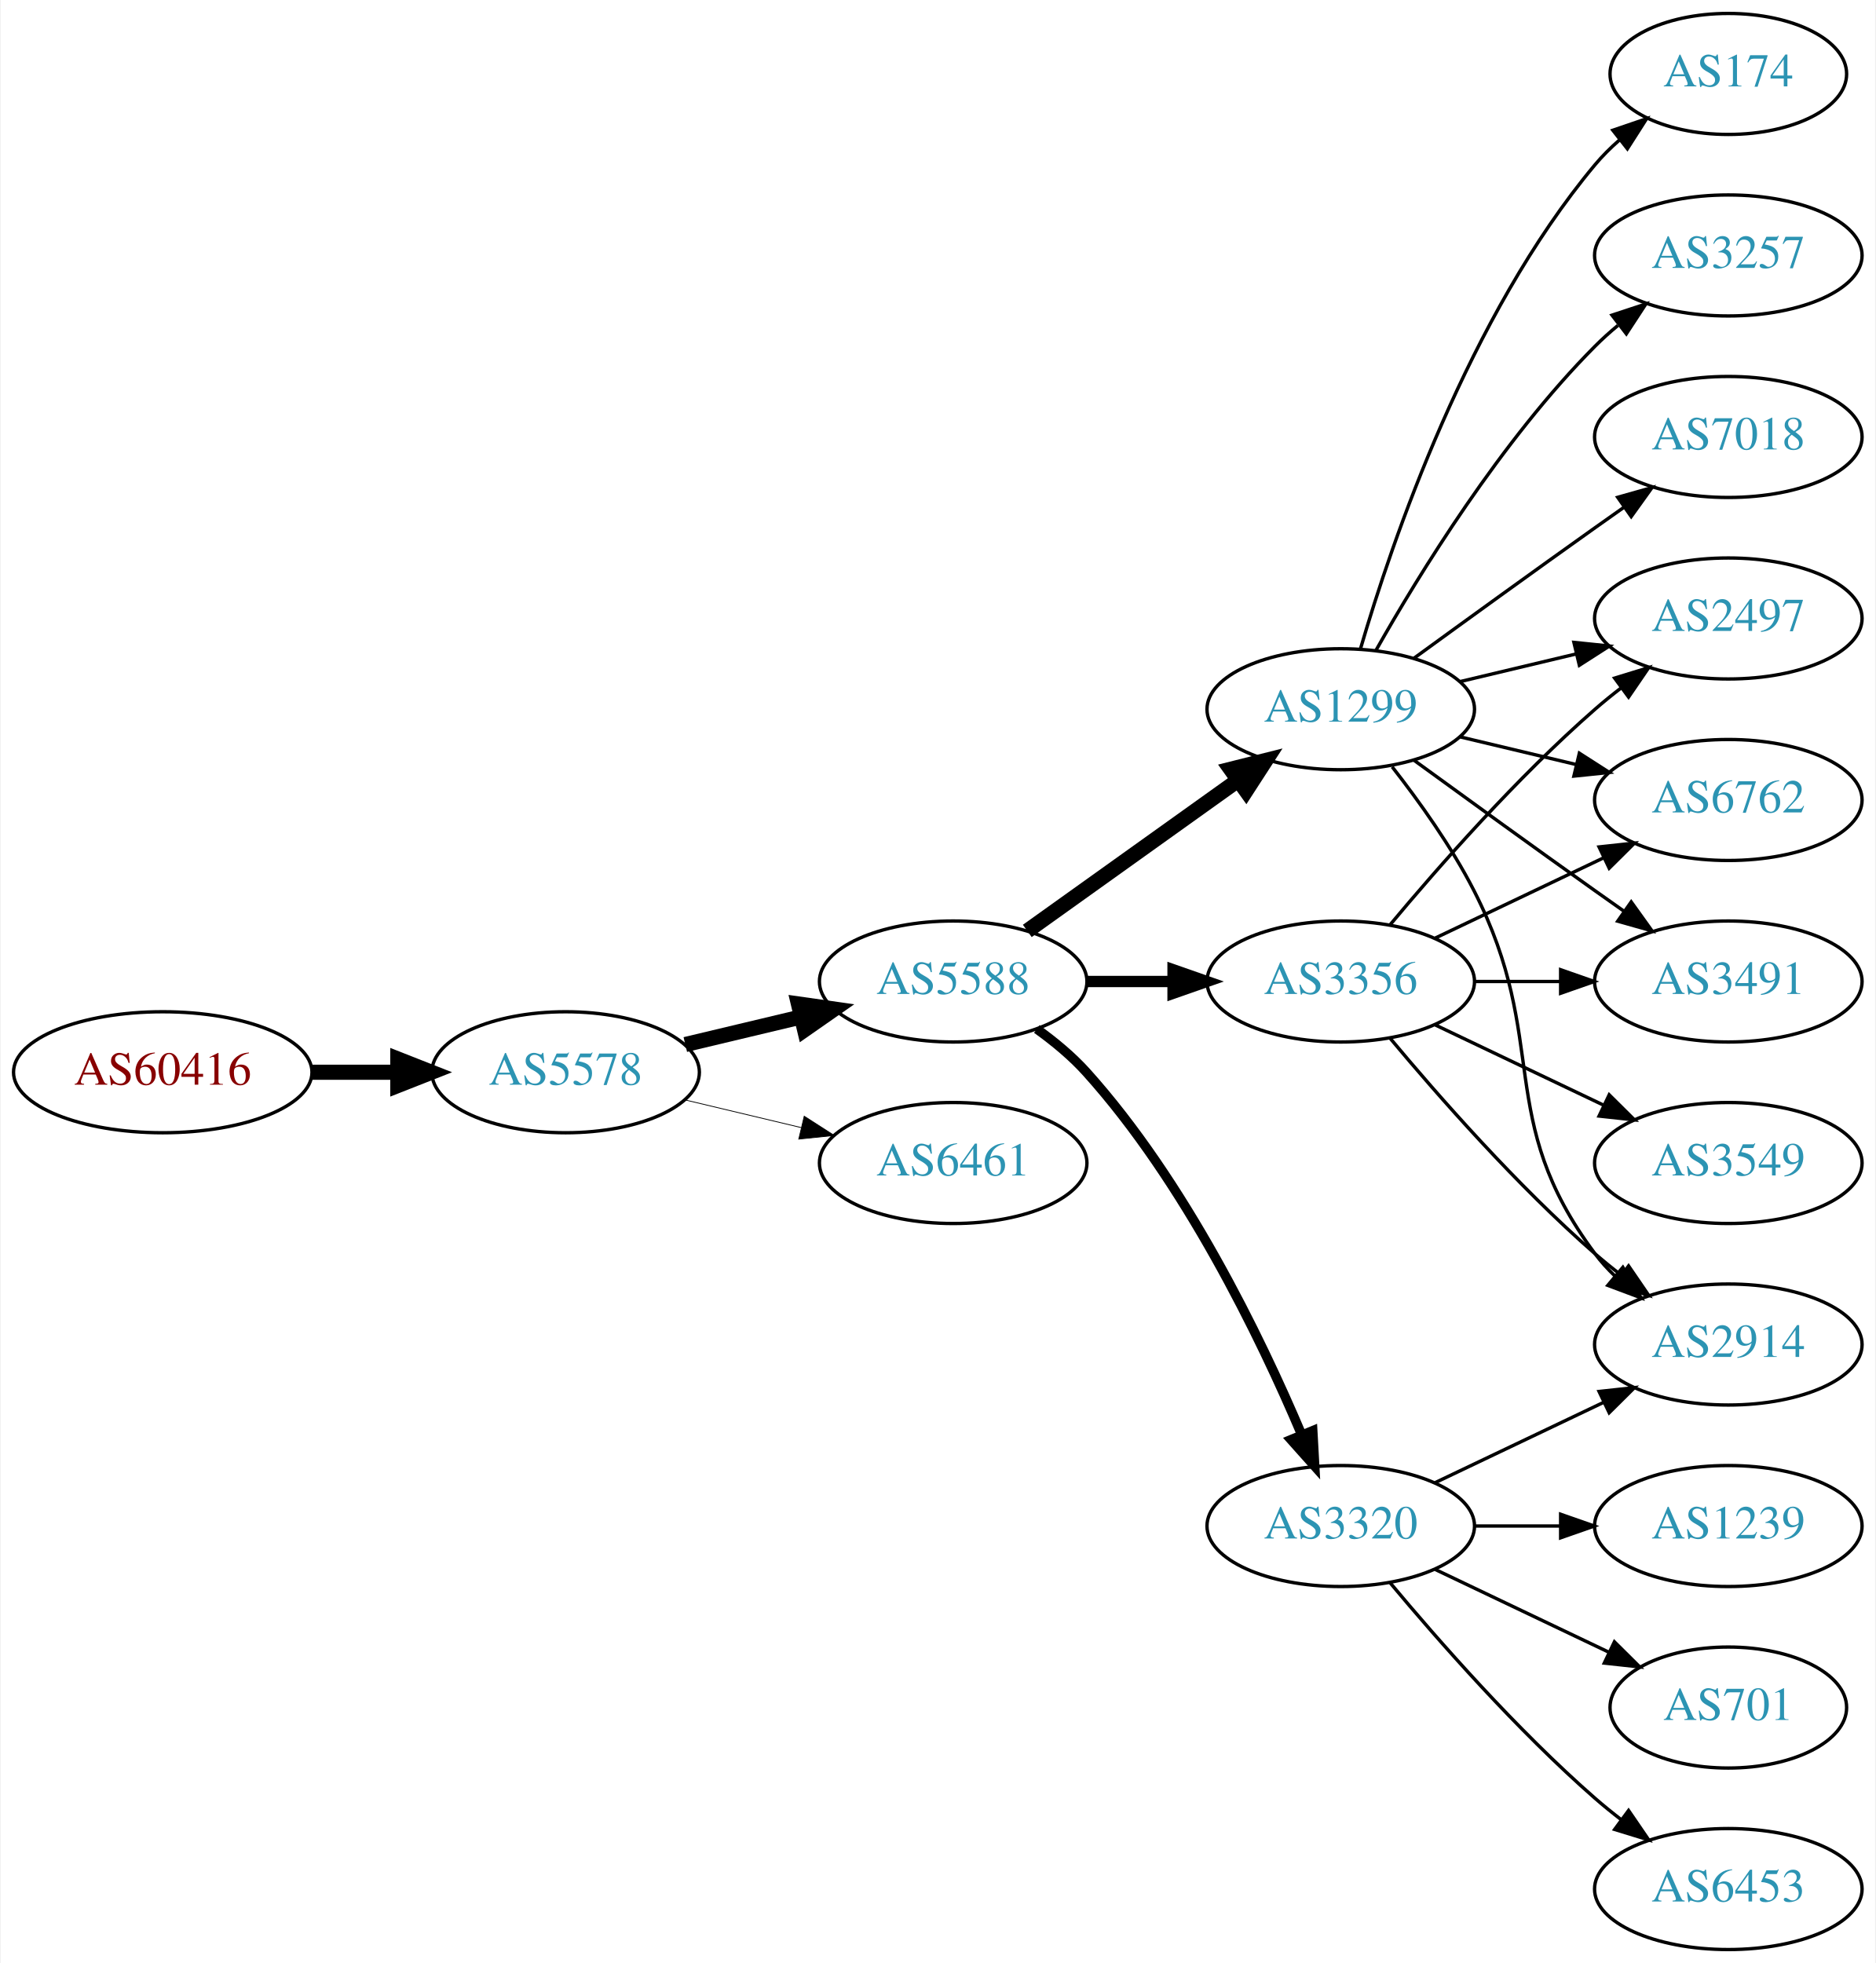
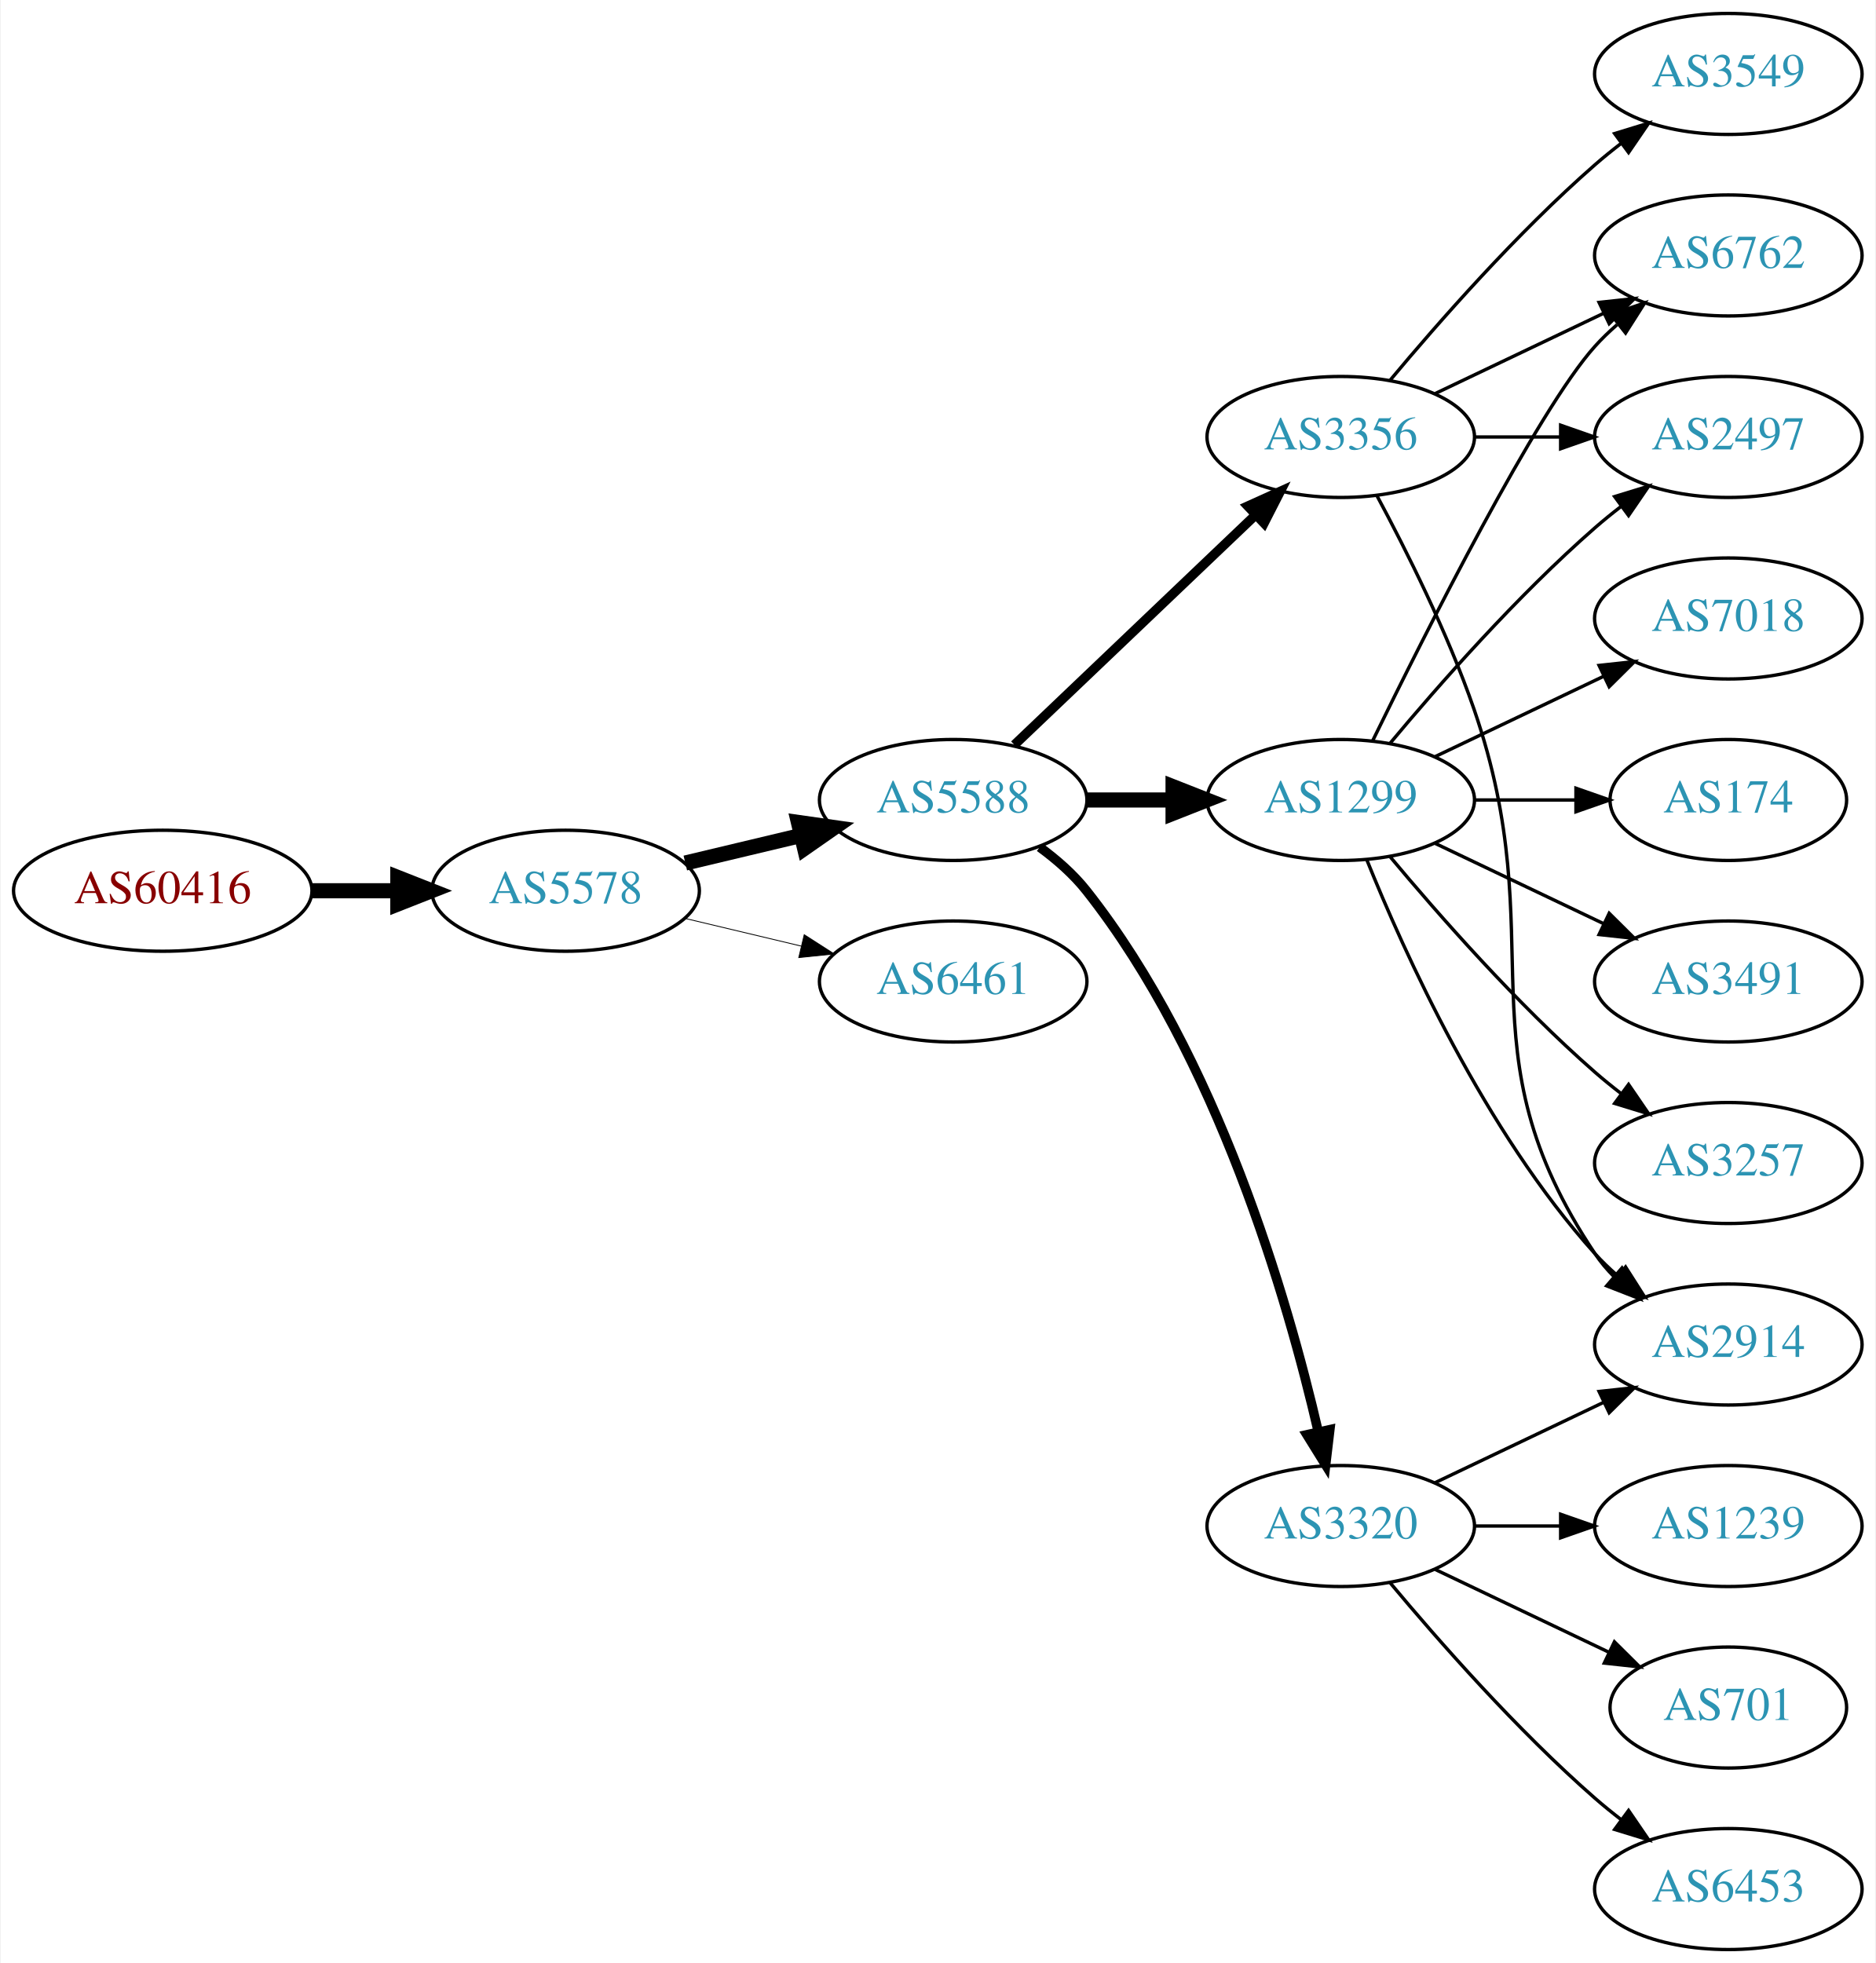
<svg xmlns="http://www.w3.org/2000/svg" xmlns:xlink="http://www.w3.org/1999/xlink" width="558pt" height="584pt" viewBox="0.00 0.00 557.56 584.00">
  <g id="graph0" class="graph" transform="scale(1 1) rotate(0) translate(4 580)">
    <polygon fill="white" stroke="none" points="-4,4 -4,-580 553.564,-580 553.564,4 -4,4" />
    <g id="node1" class="node">
      <g id="a_node1">
        <a xlink:href="/asn/60416" xlink:title="AS60416 ~ TECSSK-AS [AT]">
-           <ellipse fill="#ffffff" stroke="black" cx="44.196" cy="-261" rx="44.393" ry="18" />
-           <text text-anchor="middle" x="44.196" y="-257.3" font-family="Times,serif" font-size="14.00" fill="#880000">AS60416</text>
+           <ellipse fill="#ffffff" stroke="black" cx="44.196" cy="-315" rx="44.393" ry="18" />
+           <text text-anchor="middle" x="44.196" y="-311.3" font-family="Times,serif" font-size="14.00" fill="#880000">AS60416</text>
        </a>
      </g>
    </g>
    <g id="node2" class="node">
      <g id="a_node2">
        <a xlink:href="/asn/5578" xlink:title="AS5578 ~ Bratislava, Slovak Republic [SK]">
-           <ellipse fill="#ffffff" stroke="black" cx="164.039" cy="-261" rx="39.794" ry="18" />
-           <text text-anchor="middle" x="164.039" y="-257.3" font-family="Times,serif" font-size="14.00" fill="#2c94b3">AS5578</text>
+           <ellipse fill="#ffffff" stroke="black" cx="164.039" cy="-315" rx="39.794" ry="18" />
+           <text text-anchor="middle" x="164.039" y="-311.3" font-family="Times,serif" font-size="14.00" fill="#2c94b3">AS5578</text>
        </a>
      </g>
    </g>
    <g id="edge1" class="edge">
-       <path fill="none" stroke="black" stroke-width="4.5" d="M88.407,-261C96.72,-261 105.482,-261 113.965,-261" />
-       <polygon fill="black" stroke="black" stroke-width="4.5" points="114.123,-264.938 124.123,-261 114.123,-257.063 114.123,-264.938" />
+       <path fill="none" stroke="black" stroke-width="4.5" d="M88.407,-315C96.72,-315 105.482,-315 113.965,-315" />
+       <polygon fill="black" stroke="black" stroke-width="4.5" points="114.123,-318.938 124.123,-315 114.123,-311.063 114.123,-318.938" />
    </g>
    <g id="node3" class="node">
      <g id="a_node3">
        <a xlink:href="/asn/5588" xlink:title="AS5588 ~ GTS Central Europe / Antel Germany [CZ]">
-           <ellipse fill="#ffffff" stroke="black" cx="279.332" cy="-288" rx="39.794" ry="18" />
-           <text text-anchor="middle" x="279.332" y="-284.3" font-family="Times,serif" font-size="14.00" fill="#2c94b3">AS5588</text>
+           <ellipse fill="#ffffff" stroke="black" cx="279.332" cy="-342" rx="39.794" ry="18" />
+           <text text-anchor="middle" x="279.332" y="-338.3" font-family="Times,serif" font-size="14.00" fill="#2c94b3">AS5588</text>
        </a>
      </g>
    </g>
    <g id="edge2" class="edge">
-       <path fill="none" stroke="black" stroke-width="4.5" d="M199.646,-269.248C210.517,-271.838 222.671,-274.735 234.114,-277.462" />
-       <polygon fill="black" stroke="black" stroke-width="4.5" points="233.296,-281.315 243.936,-279.803 235.122,-273.654 233.296,-281.315" />
+       <path fill="none" stroke="black" stroke-width="4.5" d="M199.646,-323.248C210.517,-325.838 222.671,-328.735 234.114,-331.462" />
+       <polygon fill="black" stroke="black" stroke-width="4.5" points="233.296,-335.315 243.936,-333.803 235.122,-327.654 233.296,-335.315" />
    </g>
    <g id="node4" class="node">
      <g id="a_node4">
        <a xlink:href="/asn/6461" xlink:title="AS6461 ~ Zayo Bandwidth [US]">
-           <ellipse fill="#ffffff" stroke="black" cx="279.332" cy="-234" rx="39.794" ry="18" />
-           <text text-anchor="middle" x="279.332" y="-230.3" font-family="Times,serif" font-size="14.00" fill="#2c94b3">AS6461</text>
+           <ellipse fill="#ffffff" stroke="black" cx="279.332" cy="-288" rx="39.794" ry="18" />
+           <text text-anchor="middle" x="279.332" y="-284.3" font-family="Times,serif" font-size="14.00" fill="#2c94b3">AS6461</text>
        </a>
      </g>
    </g>
    <g id="edge3" class="edge">
-       <path fill="none" stroke="black" stroke-width="0.237" d="M199.646,-252.752C210.517,-250.162 222.671,-247.265 234.114,-244.538" />
-       <polygon fill="black" stroke="black" stroke-width="0.237" points="235.02,-247.92 243.936,-242.197 233.397,-241.111 235.02,-247.92" />
+       <path fill="none" stroke="black" stroke-width="0.25" d="M199.646,-306.752C210.517,-304.162 222.671,-301.265 234.114,-298.538" />
+       <polygon fill="black" stroke="black" stroke-width="0.25" points="235.02,-301.92 243.936,-296.197 233.397,-295.111 235.02,-301.92" />
    </g>
    <g id="node5" class="node">
      <g id="a_node5">
        <a xlink:href="/asn/3356" xlink:title="AS3356 ~ Level 3 Parent, LLC [US]">
-           <ellipse fill="#ffffff" stroke="black" cx="394.625" cy="-288" rx="39.794" ry="18" />
-           <text text-anchor="middle" x="394.625" y="-284.3" font-family="Times,serif" font-size="14.00" fill="#2c94b3">AS3356</text>
+           <ellipse fill="#ffffff" stroke="black" cx="394.625" cy="-450" rx="39.794" ry="18" />
+           <text text-anchor="middle" x="394.625" y="-446.3" font-family="Times,serif" font-size="14.00" fill="#2c94b3">AS3356</text>
        </a>
      </g>
    </g>
    <g id="edge4" class="edge">
-       <path fill="none" stroke="black" stroke-width="3.375" d="M319.004,-288C327.207,-288 335.971,-288 344.503,-288" />
-       <polygon fill="black" stroke="black" stroke-width="3.375" points="344.742,-291.5 354.742,-288 344.742,-284.5 344.742,-291.5" />
+       <path fill="none" stroke="black" stroke-width="2.812" d="M297.538,-358.403C316.614,-376.587 347.534,-406.063 369.131,-426.651" />
+       <polygon fill="black" stroke="black" stroke-width="2.812" points="366.974,-429.43 376.627,-433.797 371.804,-424.363 366.974,-429.43" />
    </g>
    <g id="node6" class="node">
      <g id="a_node6">
        <a xlink:href="/asn/1299" xlink:title="AS1299 ~ Telia Carrier [EU]">
-           <ellipse fill="#ffffff" stroke="black" cx="394.625" cy="-369" rx="39.794" ry="18" />
-           <text text-anchor="middle" x="394.625" y="-365.3" font-family="Times,serif" font-size="14.00" fill="#2c94b3">AS1299</text>
+           <ellipse fill="#ffffff" stroke="black" cx="394.625" cy="-342" rx="39.794" ry="18" />
+           <text text-anchor="middle" x="394.625" y="-338.3" font-family="Times,serif" font-size="14.00" fill="#2c94b3">AS1299</text>
        </a>
      </g>
    </g>
    <g id="edge5" class="edge">
-       <path fill="none" stroke="black" stroke-width="4.5" d="M301.376,-303.046C318.99,-315.639 344.329,-333.755 363.994,-347.816" />
-       <polygon fill="black" stroke="black" stroke-width="4.5" points="361.884,-351.147 372.309,-353.76 366.464,-344.741 361.884,-351.147" />
+       <path fill="none" stroke="black" stroke-width="4.5" d="M319.004,-342C327.207,-342 335.971,-342 344.503,-342" />
+       <polygon fill="black" stroke="black" stroke-width="4.5" points="344.742,-345.938 354.742,-342 344.742,-338.063 344.742,-345.938" />
    </g>
    <g id="node7" class="node">
      <g id="a_node7">
        <a xlink:href="/asn/3320" xlink:title="AS3320 ~ DTAG [DE]">
          <ellipse fill="#ffffff" stroke="black" cx="394.625" cy="-126" rx="39.794" ry="18" />
          <text text-anchor="middle" x="394.625" y="-122.3" font-family="Times,serif" font-size="14.00" fill="#2c94b3">AS3320</text>
        </a>
      </g>
    </g>
    <g id="edge6" class="edge">
-       <path fill="none" stroke="black" stroke-width="2.812" d="M304.205,-273.873C309.45,-270.104 314.706,-265.744 318.978,-261 348.314,-228.419 370.655,-182.305 382.951,-153.287" />
-       <polygon fill="black" stroke="black" stroke-width="2.812" points="386.293,-154.366 386.877,-143.787 379.823,-151.692 386.293,-154.366" />
-     </g>
-     <g id="node9" class="node">
-       <g id="a_node9">
+       <path fill="none" stroke="black" stroke-width="2.812" d="M305.063,-327.966C310.15,-324.244 315.122,-319.881 318.978,-315 357.939,-265.677 378.825,-193.464 387.924,-154.112" />
+       <polygon fill="black" stroke="black" stroke-width="2.812" points="391.383,-154.681 390.134,-144.16 384.55,-153.163 391.383,-154.681" />
+     </g>
+     <g id="node8" class="node">
+       <g id="a_node8">
        <a xlink:href="/asn/2914" xlink:title="AS2914 ~ NTT America, Inc. [US]">
          <ellipse fill="#ffffff" stroke="black" cx="509.918" cy="-180" rx="39.794" ry="18" />
          <text text-anchor="middle" x="509.918" y="-176.3" font-family="Times,serif" font-size="14.00" fill="#2c94b3">AS2914</text>
        </a>
      </g>
    </g>
-     <g id="edge20" class="edge">
-       <path fill="none" stroke="black" d="M409.255,-271.183C423.537,-254.071 447.084,-227.255 470.271,-207 472.737,-204.846 475.375,-202.706 478.073,-200.628" />
-       <polygon fill="black" stroke="black" points="480.246,-203.375 486.227,-194.63 476.098,-197.736 480.246,-203.375" />
+     <g id="edge7" class="edge">
+       <path fill="none" stroke="black" d="M405.417,-432.474C414.055,-416.389 426.452,-391.685 434.271,-369 458.305,-299.269 429.247,-268.294 470.271,-207 471.893,-204.577 473.812,-202.305 475.914,-200.19" />
+       <polygon fill="black" stroke="black" points="478.281,-202.771 483.599,-193.607 473.727,-197.454 478.281,-202.771" />
+     </g>
+     <g id="node9" class="node">
+       <g id="a_node9">
+         <a xlink:href="/asn/3549" xlink:title="AS3549 ~ Level 3 Parent, LLC [US]">
+           <ellipse fill="#ffffff" stroke="black" cx="509.918" cy="-558" rx="39.794" ry="18" />
+           <text text-anchor="middle" x="509.918" y="-554.3" font-family="Times,serif" font-size="14.00" fill="#2c94b3">AS3549</text>
+         </a>
+       </g>
+     </g>
+     <g id="edge8" class="edge">
+       <path fill="none" stroke="black" d="M409.255,-466.817C423.537,-483.929 447.084,-510.745 470.271,-531 472.737,-533.154 475.375,-535.294 478.073,-537.372" />
+       <polygon fill="black" stroke="black" points="476.098,-540.264 486.227,-543.37 480.246,-534.625 476.098,-540.264" />
    </g>
    <g id="node10" class="node">
      <g id="a_node10">
        <a xlink:href="/asn/2497" xlink:title="AS2497 ~ Internet Initiative Japan Inc. [JP]">
-           <ellipse fill="#ffffff" stroke="black" cx="509.918" cy="-396" rx="39.794" ry="18" />
-           <text text-anchor="middle" x="509.918" y="-392.3" font-family="Times,serif" font-size="14.00" fill="#2c94b3">AS2497</text>
-         </a>
-       </g>
-     </g>
-     <g id="edge21" class="edge">
-       <path fill="none" stroke="black" d="M409.255,-304.817C423.537,-321.929 447.084,-348.745 470.271,-369 472.737,-371.154 475.375,-373.294 478.073,-375.372" />
-       <polygon fill="black" stroke="black" points="476.098,-378.264 486.227,-381.37 480.246,-372.625 476.098,-378.264" />
+           <ellipse fill="#ffffff" stroke="black" cx="509.918" cy="-450" rx="39.794" ry="18" />
+           <text text-anchor="middle" x="509.918" y="-446.3" font-family="Times,serif" font-size="14.00" fill="#2c94b3">AS2497</text>
+         </a>
+       </g>
+     </g>
+     <g id="edge9" class="edge">
+       <path fill="none" stroke="black" d="M434.297,-450C442.5,-450 451.264,-450 459.796,-450" />
+       <polygon fill="black" stroke="black" points="460.035,-453.5 470.035,-450 460.035,-446.5 460.035,-453.5" />
    </g>
    <g id="node11" class="node">
      <g id="a_node11">
        <a xlink:href="/asn/6762" xlink:title="AS6762 ~ TELECOM ITALIA SPARKLE S.p.A. [IT]">
-           <ellipse fill="#ffffff" stroke="black" cx="509.918" cy="-342" rx="39.794" ry="18" />
-           <text text-anchor="middle" x="509.918" y="-338.3" font-family="Times,serif" font-size="14.00" fill="#2c94b3">AS6762</text>
-         </a>
-       </g>
-     </g>
-     <g id="edge19" class="edge">
-       <path fill="none" stroke="black" d="M422.761,-300.934C437.755,-308.081 456.576,-317.052 472.799,-324.785" />
-       <polygon fill="black" stroke="black" points="471.469,-328.028 482.002,-329.171 474.481,-321.709 471.469,-328.028" />
+           <ellipse fill="#ffffff" stroke="black" cx="509.918" cy="-504" rx="39.794" ry="18" />
+           <text text-anchor="middle" x="509.918" y="-500.3" font-family="Times,serif" font-size="14.00" fill="#2c94b3">AS6762</text>
+         </a>
+       </g>
+     </g>
+     <g id="edge10" class="edge">
+       <path fill="none" stroke="black" d="M422.761,-462.934C437.755,-470.081 456.576,-479.052 472.799,-486.785" />
+       <polygon fill="black" stroke="black" points="471.469,-490.028 482.002,-491.171 474.481,-483.709 471.469,-490.028" />
+     </g>
+     <g id="edge17" class="edge">
+       <path fill="none" stroke="black" d="M402.372,-324.213C413.423,-296.757 437.476,-243.422 470.271,-207 472.273,-204.776 474.492,-202.637 476.825,-200.603" />
+       <polygon fill="black" stroke="black" points="479.355,-203.065 485.044,-194.127 475.023,-197.567 479.355,-203.065" />
+     </g>
+     <g id="edge12" class="edge">
+       <path fill="none" stroke="black" d="M409.255,-358.817C423.537,-375.929 447.084,-402.745 470.271,-423 472.737,-425.154 475.375,-427.294 478.073,-429.372" />
+       <polygon fill="black" stroke="black" points="476.098,-432.264 486.227,-435.37 480.246,-426.625 476.098,-432.264" />
+     </g>
+     <g id="edge16" class="edge">
+       <path fill="none" stroke="black" d="M404.062,-359.511C419.681,-391.509 453.067,-457.893 470.271,-477 472.273,-479.224 474.492,-481.363 476.825,-483.397" />
+       <polygon fill="black" stroke="black" points="475.023,-486.433 485.044,-489.873 479.355,-480.935 475.023,-486.433" />
    </g>
    <g id="node12" class="node">
      <g id="a_node12">
+         <a xlink:href="/asn/3257" xlink:title="AS3257 ~ GTT [DE]">
+           <ellipse fill="#ffffff" stroke="black" cx="509.918" cy="-234" rx="39.794" ry="18" />
+           <text text-anchor="middle" x="509.918" y="-230.3" font-family="Times,serif" font-size="14.00" fill="#2c94b3">AS3257</text>
+         </a>
+       </g>
+     </g>
+     <g id="edge11" class="edge">
+       <path fill="none" stroke="black" d="M409.255,-325.183C423.537,-308.071 447.084,-281.255 470.271,-261 472.737,-258.846 475.375,-256.706 478.073,-254.628" />
+       <polygon fill="black" stroke="black" points="480.246,-257.375 486.227,-248.63 476.098,-251.736 480.246,-257.375" />
+     </g>
+     <g id="node13" class="node">
+       <g id="a_node13">
+         <a xlink:href="/asn/7018" xlink:title="AS7018 ~ AT&amp;T Services, Inc. [US]">
+           <ellipse fill="#ffffff" stroke="black" cx="509.918" cy="-396" rx="39.794" ry="18" />
+           <text text-anchor="middle" x="509.918" y="-392.3" font-family="Times,serif" font-size="14.00" fill="#2c94b3">AS7018</text>
+         </a>
+       </g>
+     </g>
+     <g id="edge13" class="edge">
+       <path fill="none" stroke="black" d="M422.761,-354.934C437.755,-362.081 456.576,-371.052 472.799,-378.785" />
+       <polygon fill="black" stroke="black" points="471.469,-382.028 482.002,-383.171 474.481,-375.709 471.469,-382.028" />
+     </g>
+     <g id="node14" class="node">
+       <g id="a_node14">
+         <a xlink:href="/asn/174" xlink:title="AS174 ~ Cogent Communications [US]">
+           <ellipse fill="#ffffff" stroke="black" cx="509.918" cy="-342" rx="35.194" ry="18" />
+           <text text-anchor="middle" x="509.918" y="-338.3" font-family="Times,serif" font-size="14.00" fill="#2c94b3">AS174</text>
+         </a>
+       </g>
+     </g>
+     <g id="edge14" class="edge">
+       <path fill="none" stroke="black" d="M434.297,-342C444.002,-342 454.493,-342 464.456,-342" />
+       <polygon fill="black" stroke="black" points="464.592,-345.5 474.592,-342 464.592,-338.5 464.592,-345.5" />
+     </g>
+     <g id="node15" class="node">
+       <g id="a_node15">
        <a xlink:href="/asn/3491" xlink:title="AS3491 ~ PCCW Global, Inc. [US]">
          <ellipse fill="#ffffff" stroke="black" cx="509.918" cy="-288" rx="39.794" ry="18" />
          <text text-anchor="middle" x="509.918" y="-284.3" font-family="Times,serif" font-size="14.00" fill="#2c94b3">AS3491</text>
        </a>
      </g>
    </g>
-     <g id="edge18" class="edge">
-       <path fill="none" stroke="black" d="M434.297,-288C442.5,-288 451.264,-288 459.796,-288" />
-       <polygon fill="black" stroke="black" points="460.035,-291.5 470.035,-288 460.035,-284.5 460.035,-291.5" />
-     </g>
-     <g id="node18" class="node">
-       <g id="a_node18">
-         <a xlink:href="/asn/3549" xlink:title="AS3549 ~ Level 3 Parent, LLC [US]">
-           <ellipse fill="#ffffff" stroke="black" cx="509.918" cy="-234" rx="39.794" ry="18" />
-           <text text-anchor="middle" x="509.918" y="-230.3" font-family="Times,serif" font-size="14.00" fill="#2c94b3">AS3549</text>
-         </a>
-       </g>
-     </g>
-     <g id="edge22" class="edge">
-       <path fill="none" stroke="black" d="M422.761,-275.066C437.755,-267.919 456.576,-258.948 472.799,-251.215" />
-       <polygon fill="black" stroke="black" points="474.481,-254.291 482.002,-246.829 471.469,-247.972 474.481,-254.291" />
-     </g>
-     <g id="node8" class="node">
-       <g id="a_node8">
-         <a xlink:href="/asn/174" xlink:title="AS174 ~ Cogent Communications [US]">
-           <ellipse fill="#ffffff" stroke="black" cx="509.918" cy="-558" rx="35.194" ry="18" />
-           <text text-anchor="middle" x="509.918" y="-554.3" font-family="Times,serif" font-size="14.00" fill="#2c94b3">AS174</text>
-         </a>
-       </g>
-     </g>
-     <g id="edge7" class="edge">
-       <path fill="none" stroke="black" d="M400.499,-387.002C409.813,-418.844 432.629,-485.981 470.271,-531 472.424,-533.574 474.878,-536.017 477.482,-538.303" />
-       <polygon fill="black" stroke="black" points="475.566,-541.249 485.593,-544.672 479.889,-535.743 475.566,-541.249" />
-     </g>
-     <g id="edge8" class="edge">
-       <path fill="none" stroke="black" d="M409.921,-351.86C417.907,-341.647 427.569,-328.147 434.271,-315 457.251,-269.923 440,-247.542 470.271,-207 472.016,-204.664 474.023,-202.455 476.186,-200.383" />
-       <polygon fill="black" stroke="black" points="478.546,-202.973 483.987,-193.882 474.064,-197.595 478.546,-202.973" />
-     </g>
-     <g id="edge9" class="edge">
-       <path fill="none" stroke="black" d="M430.232,-377.248C441.103,-379.838 453.257,-382.735 464.7,-385.462" />
-       <polygon fill="black" stroke="black" points="463.983,-388.889 474.522,-387.803 465.606,-382.08 463.983,-388.889" />
-     </g>
-     <g id="edge10" class="edge">
-       <path fill="none" stroke="black" d="M430.232,-360.752C441.103,-358.162 453.257,-355.265 464.7,-352.538" />
-       <polygon fill="black" stroke="black" points="465.606,-355.92 474.522,-350.197 463.983,-349.111 465.606,-355.92" />
-     </g>
-     <g id="edge11" class="edge">
-       <path fill="none" stroke="black" d="M416.473,-353.778C431.407,-342.909 452.02,-327.975 470.271,-315 473.091,-312.995 476.034,-310.915 478.983,-308.841" />
-       <polygon fill="black" stroke="black" points="481.029,-311.681 487.207,-303.074 477.01,-305.95 481.029,-311.681" />
-     </g>
-     <g id="node13" class="node">
-       <g id="a_node13">
-         <a xlink:href="/asn/3257" xlink:title="AS3257 ~ GTT [DE]">
-           <ellipse fill="#ffffff" stroke="black" cx="509.918" cy="-504" rx="39.794" ry="18" />
-           <text text-anchor="middle" x="509.918" y="-500.3" font-family="Times,serif" font-size="14.00" fill="#2c94b3">AS3257</text>
-         </a>
-       </g>
-     </g>
-     <g id="edge12" class="edge">
-       <path fill="none" stroke="black" d="M405.084,-386.49C417.866,-409.096 442.298,-448.886 470.271,-477 472.382,-479.121 474.678,-481.188 477.063,-483.171" />
-       <polygon fill="black" stroke="black" points="475.316,-486.242 485.379,-489.556 479.579,-480.69 475.316,-486.242" />
-     </g>
-     <g id="node14" class="node">
-       <g id="a_node14">
-         <a xlink:href="/asn/7018" xlink:title="AS7018 ~ AT&amp;T Services, Inc. [US]">
-           <ellipse fill="#ffffff" stroke="black" cx="509.918" cy="-450" rx="39.794" ry="18" />
-           <text text-anchor="middle" x="509.918" y="-446.3" font-family="Times,serif" font-size="14.00" fill="#2c94b3">AS7018</text>
-         </a>
-       </g>
-     </g>
-     <g id="edge13" class="edge">
-       <path fill="none" stroke="black" d="M416.473,-384.222C431.407,-395.091 452.02,-410.025 470.271,-423 473.091,-425.005 476.034,-427.085 478.983,-429.159" />
-       <polygon fill="black" stroke="black" points="477.01,-432.05 487.207,-434.926 481.029,-426.319 477.01,-432.05" />
-     </g>
-     <g id="edge17" class="edge">
+     <g id="edge15" class="edge">
+       <path fill="none" stroke="black" d="M422.761,-329.066C437.755,-321.919 456.576,-312.948 472.799,-305.215" />
+       <polygon fill="black" stroke="black" points="474.481,-308.291 482.002,-300.829 471.469,-301.972 474.481,-308.291" />
+     </g>
+     <g id="edge21" class="edge">
      <path fill="none" stroke="black" d="M422.761,-138.934C437.755,-146.081 456.576,-155.052 472.799,-162.785" />
      <polygon fill="black" stroke="black" points="471.469,-166.028 482.002,-167.171 474.481,-159.709 471.469,-166.028" />
    </g>
-     <g id="node15" class="node">
-       <g id="a_node15">
+     <g id="node16" class="node">
+       <g id="a_node16">
        <a xlink:href="/asn/1239" xlink:title="AS1239 ~ Sprint [US]">
          <ellipse fill="#ffffff" stroke="black" cx="509.918" cy="-126" rx="39.794" ry="18" />
          <text text-anchor="middle" x="509.918" y="-122.3" font-family="Times,serif" font-size="14.00" fill="#2c94b3">AS1239</text>
        </a>
      </g>
    </g>
-     <g id="edge14" class="edge">
+     <g id="edge18" class="edge">
      <path fill="none" stroke="black" d="M434.297,-126C442.5,-126 451.264,-126 459.796,-126" />
      <polygon fill="black" stroke="black" points="460.035,-129.5 470.035,-126 460.035,-122.5 460.035,-129.5" />
    </g>
-     <g id="node16" class="node">
-       <g id="a_node16">
+     <g id="node17" class="node">
+       <g id="a_node17">
        <a xlink:href="/asn/701" xlink:title="AS701 ~ UUNET [US]">
          <ellipse fill="#ffffff" stroke="black" cx="509.918" cy="-72" rx="35.194" ry="18" />
          <text text-anchor="middle" x="509.918" y="-68.3" font-family="Times,serif" font-size="14.00" fill="#2c94b3">AS701</text>
        </a>
      </g>
    </g>
-     <g id="edge15" class="edge">
+     <g id="edge19" class="edge">
      <path fill="none" stroke="black" d="M422.761,-113.066C438.193,-105.71 457.678,-96.423 474.213,-88.541" />
      <polygon fill="black" stroke="black" points="476.034,-91.551 483.555,-84.089 473.022,-85.232 476.034,-91.551" />
    </g>
-     <g id="node17" class="node">
-       <g id="a_node17">
+     <g id="node18" class="node">
+       <g id="a_node18">
        <a xlink:href="/asn/6453" xlink:title="AS6453 ~ TATA COMMUNICATIONS (AMERICA) INC [US]">
          <ellipse fill="#ffffff" stroke="black" cx="509.918" cy="-18" rx="39.794" ry="18" />
          <text text-anchor="middle" x="509.918" y="-14.3" font-family="Times,serif" font-size="14.00" fill="#2c94b3">AS6453</text>
        </a>
      </g>
    </g>
-     <g id="edge16" class="edge">
+     <g id="edge20" class="edge">
      <path fill="none" stroke="black" d="M409.255,-109.183C423.537,-92.071 447.084,-65.255 470.271,-45 472.737,-42.846 475.375,-40.706 478.073,-38.628" />
      <polygon fill="black" stroke="black" points="480.246,-41.375 486.227,-32.63 476.098,-35.736 480.246,-41.375" />
    </g>
  </g>
</svg>
